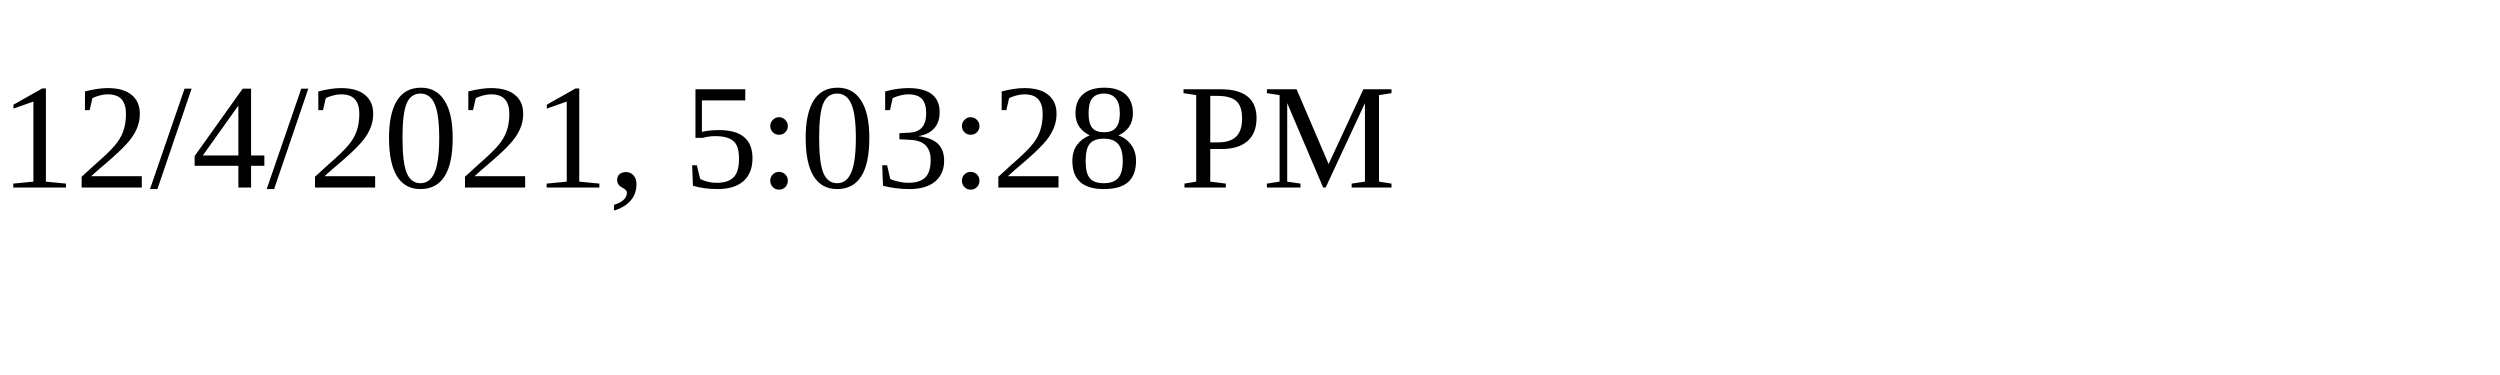
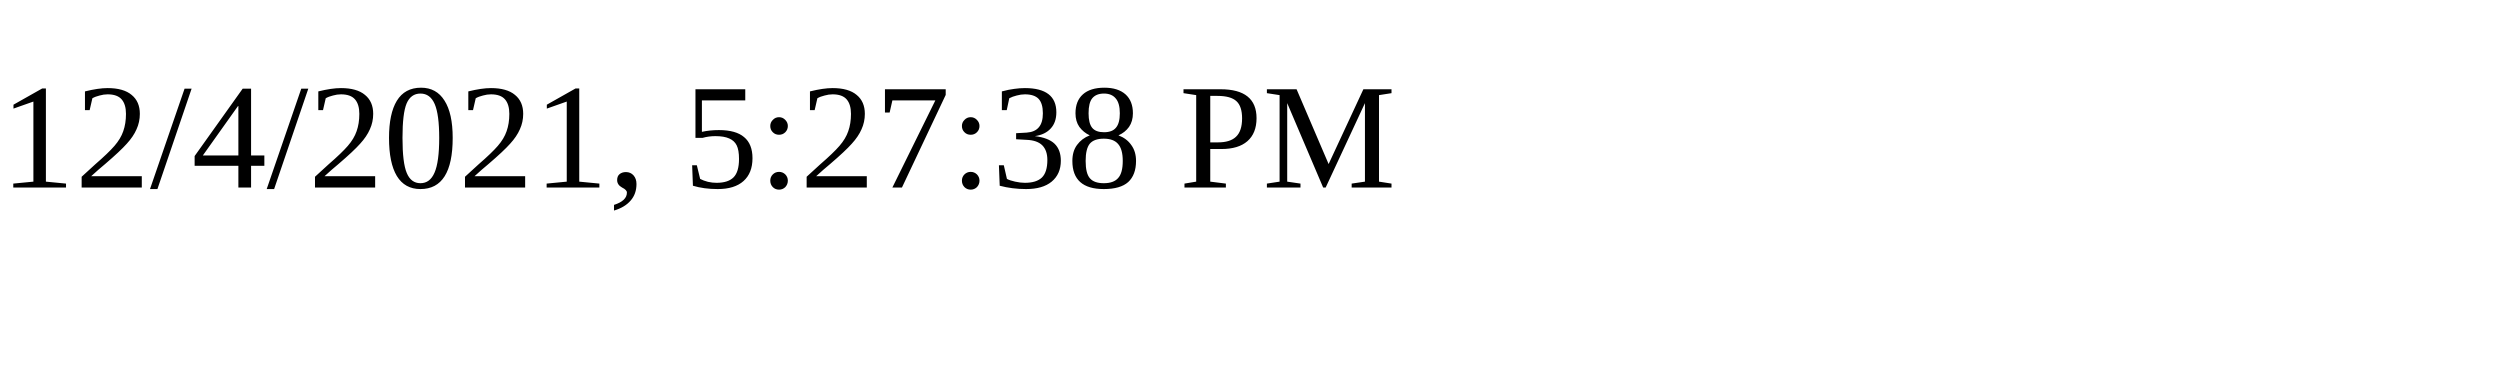
<svg xmlns="http://www.w3.org/2000/svg" height="30" width="200">
-   <text x="0" y="15">12/4/2021, 5:03:28 PM</text>
+   <text x="0" y="15">12/4/2021, 5:27:38 PM</text>
</svg>
